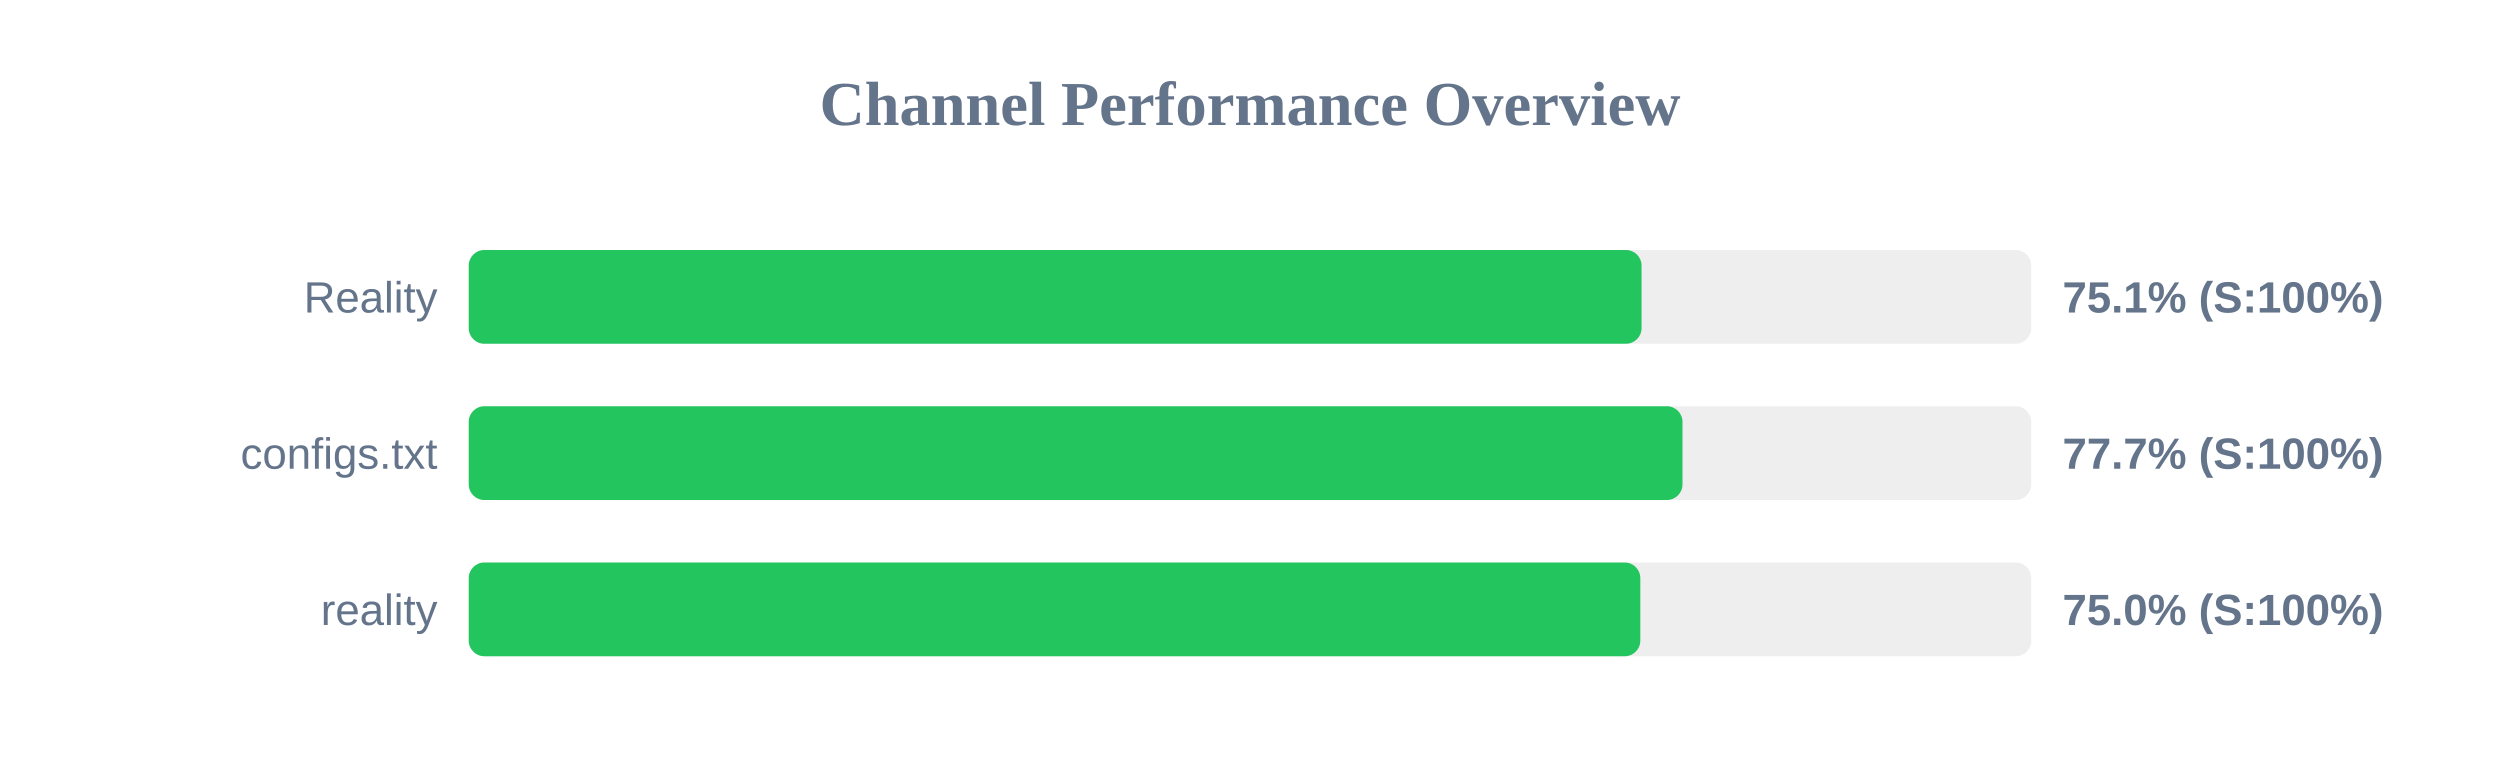
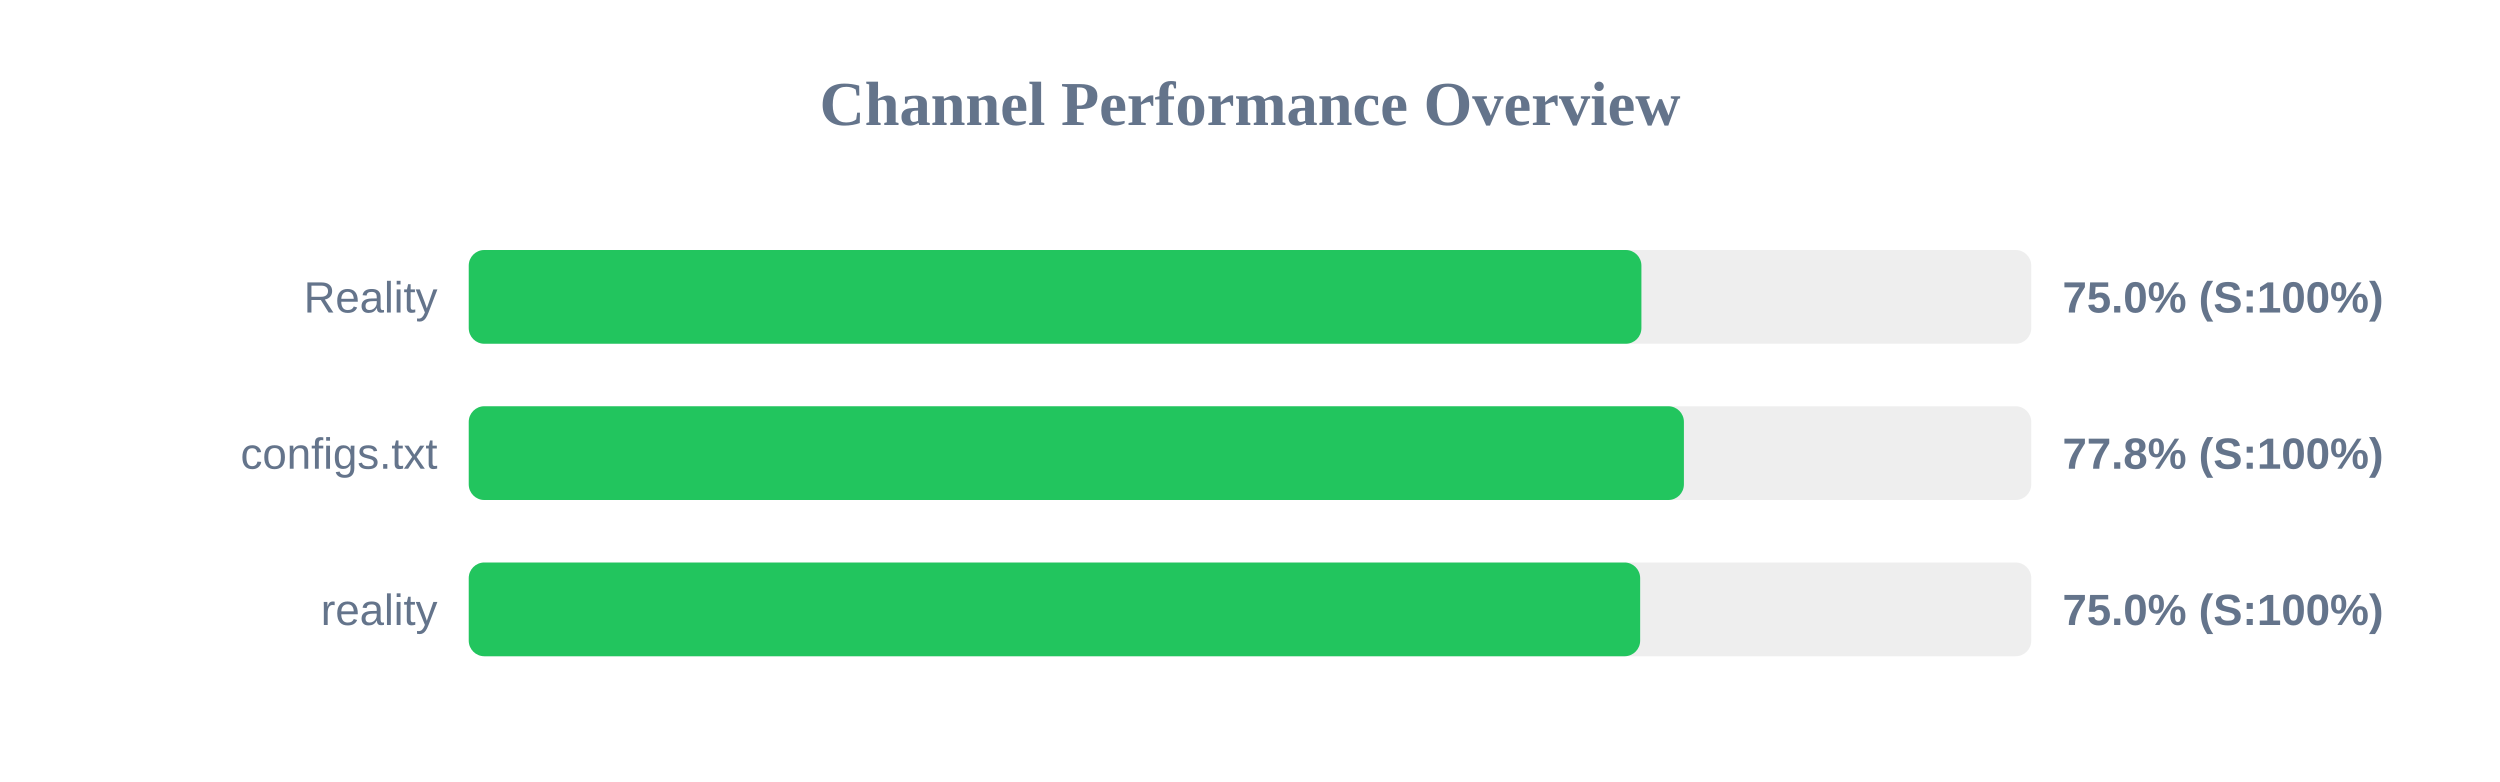
<svg xmlns="http://www.w3.org/2000/svg" width="800" height="250" version="1.1">
  <style>
        .row { font: 14px Arial; fill: #64748b; }
        .score { font: bold 14px Arial; fill: #64748b; }
    </style>
  <text x="400" y="40" text-anchor="middle" font-size="20px" font-weight="bold" fill="#64748b">Channel Performance Overview</text>
  <rect x="150" y="80" width="500" height="30" fill="#eee" rx="5" />
-   <rect x="150" y="80" width="375.3" height="30" fill="#22c55e" rx="5" />
+   <rect x="150" y="80" width="375.25" height="30" fill="#22c55e" rx="5" />
  <text x="140" y="100" text-anchor="end" class="row">Reality</text>
-   <text x="660" y="100" text-anchor="start" class="score">75.1% (S:100%)</text>
+   <text x="660" y="100" text-anchor="start" class="score">75.0% (S:100%)</text>
  <rect x="150" y="130" width="500" height="30" fill="#eee" rx="5" />
-   <rect x="150" y="130" width="388.4" height="30" fill="#22c55e" rx="5" />
+   <rect x="150" y="130" width="388.85" height="30" fill="#22c55e" rx="5" />
  <text x="140" y="150" text-anchor="end" class="row">configs.txt</text>
-   <text x="660" y="150" text-anchor="start" class="score">77.7% (S:100%)</text>
+   <text x="660" y="150" text-anchor="start" class="score">77.8% (S:100%)</text>
  <rect x="150" y="180" width="500" height="30" fill="#eee" rx="5" />
-   <rect x="150" y="180" width="374.9" height="30" fill="#22c55e" rx="5" />
+   <rect x="150" y="180" width="374.85" height="30" fill="#22c55e" rx="5" />
  <text x="140" y="200" text-anchor="end" class="row">reality</text>
  <text x="660" y="200" text-anchor="start" class="score">75.0% (S:100%)</text>
</svg>
